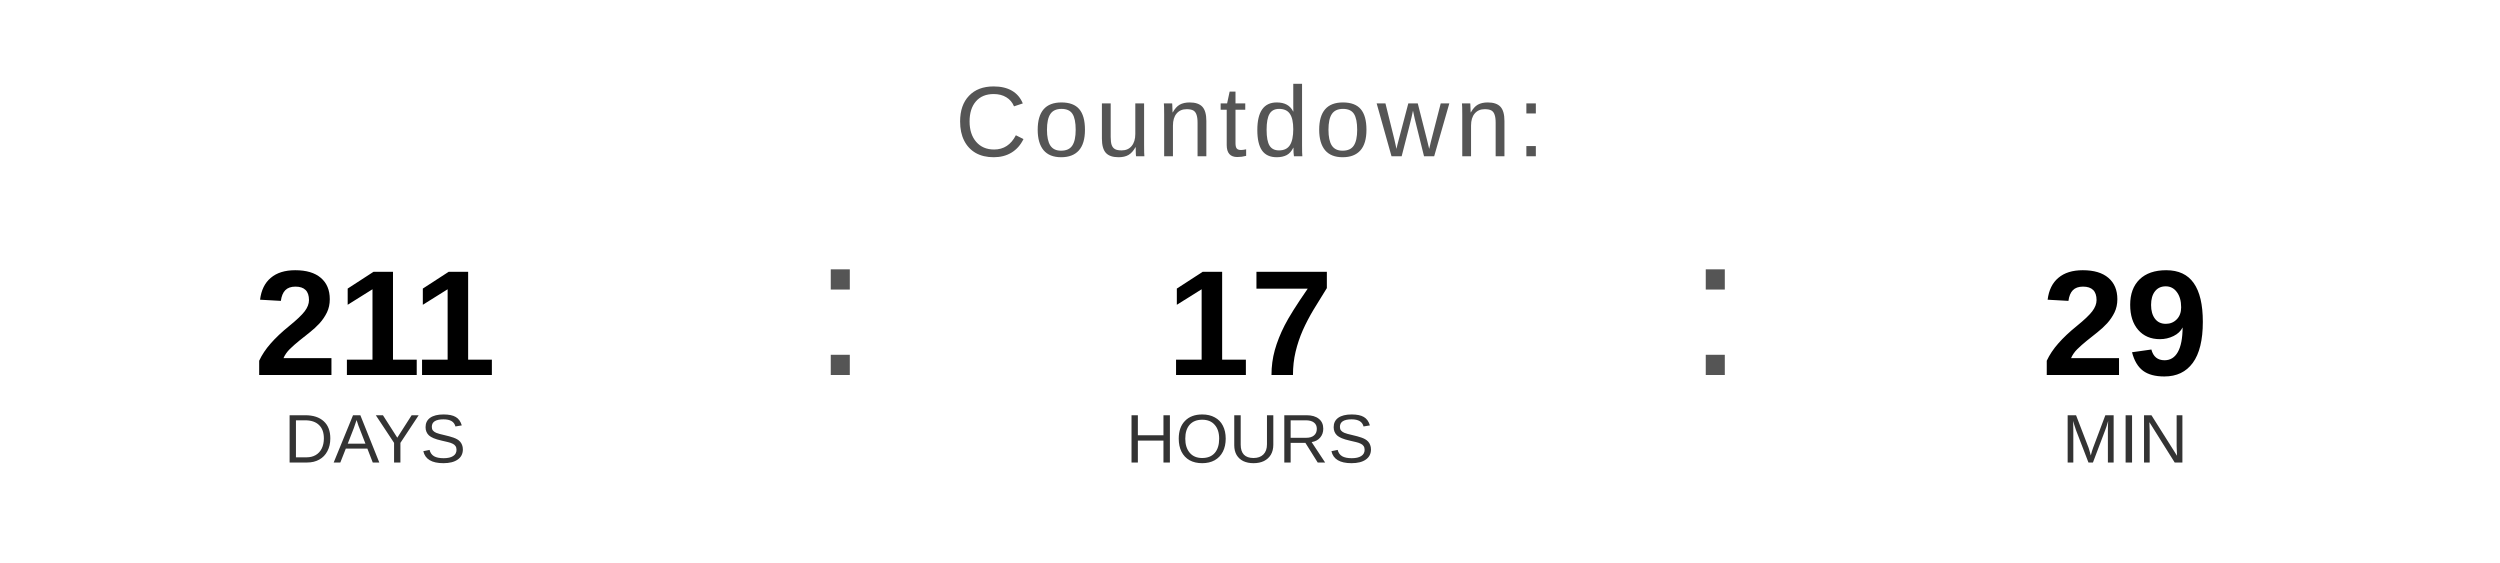
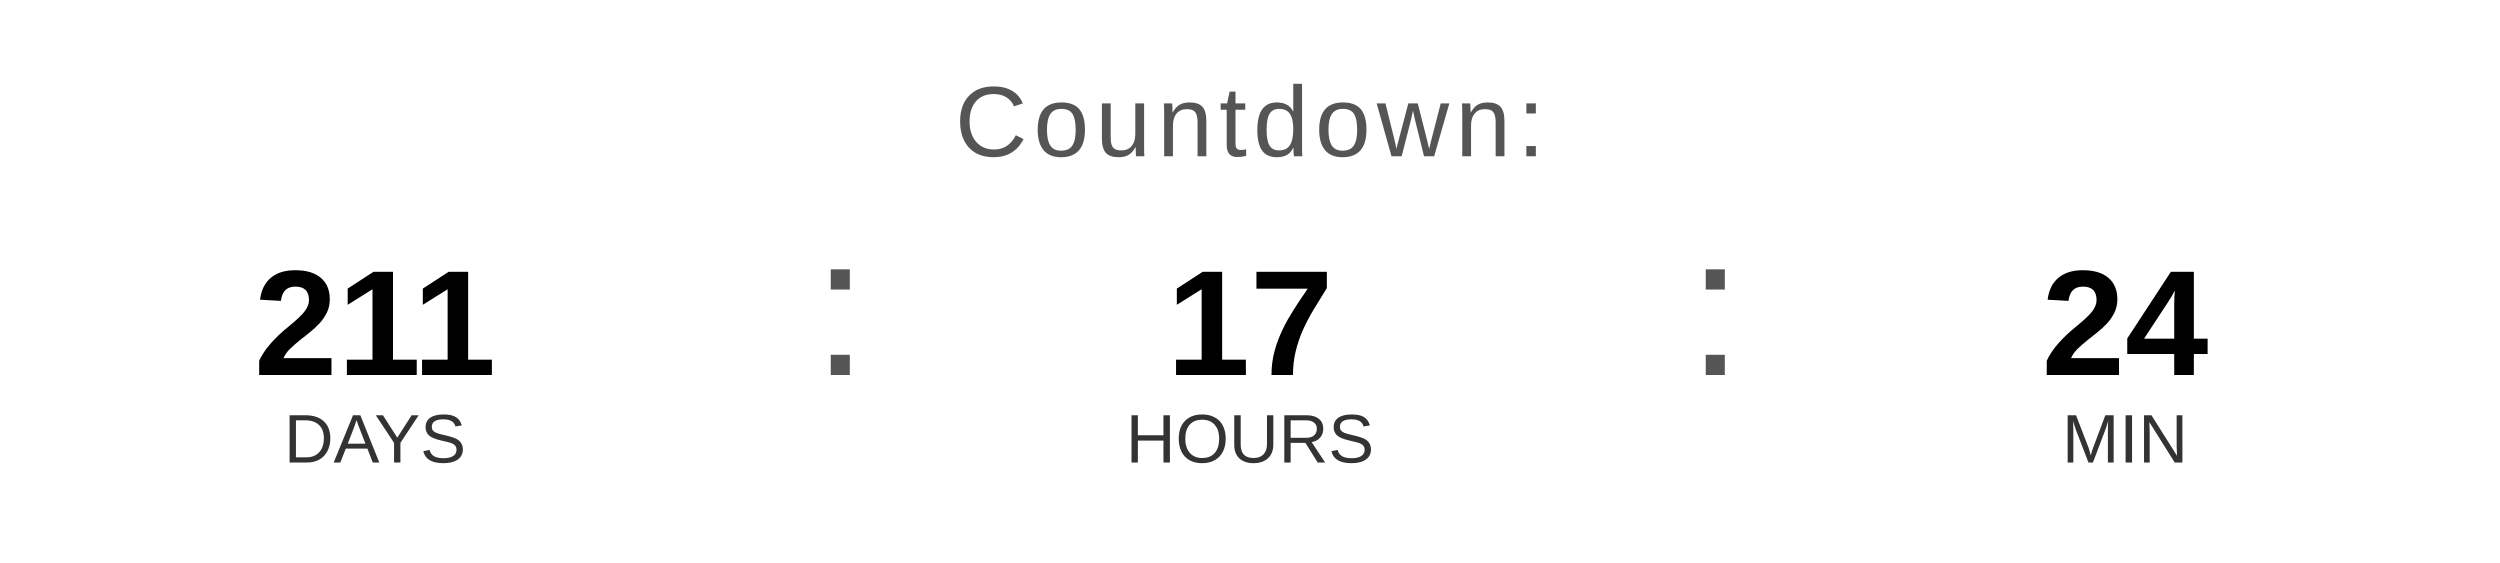
<svg xmlns="http://www.w3.org/2000/svg" width="400" height="90" viewBox="0 0 400 90">
  <text x="200" y="25" font-family="Arial, Helvetica, sans-serif" font-size="16" fill="#555555" text-anchor="middle" letter-spacing="1">
    Countdown:
  </text>
  <text x="60" y="60" font-family="Arial, Helvetica, sans-serif" font-size="24" font-weight="bold" fill="#000000" text-anchor="middle">211</text>
  <text x="60" y="74" font-family="Arial, Helvetica, sans-serif" font-size="11" fill="#333333" text-anchor="middle">DAYS</text>
  <text x="130" y="60" font-family="Arial, sans-serif" font-size="32" fill="#555555">:</text>
  <text x="200" y="60" font-family="Arial, Helvetica, sans-serif" font-size="24" font-weight="bold" fill="#000000" text-anchor="middle">17</text>
  <text x="200" y="74" font-family="Arial, Helvetica, sans-serif" font-size="11" fill="#333333" text-anchor="middle">HOURS</text>
  <text x="270" y="60" font-family="Arial, sans-serif" font-size="32" fill="#555555">:</text>
-   <text x="340" y="60" font-family="Arial, Helvetica, sans-serif" font-size="24" font-weight="bold" fill="#000000" text-anchor="middle">29</text>
+   <text x="340" y="60" font-family="Arial, Helvetica, sans-serif" font-size="24" font-weight="bold" fill="#000000" text-anchor="middle">24</text>
  <text x="340" y="74" font-family="Arial, Helvetica, sans-serif" font-size="11" fill="#333333" text-anchor="middle">MIN</text>
</svg>
